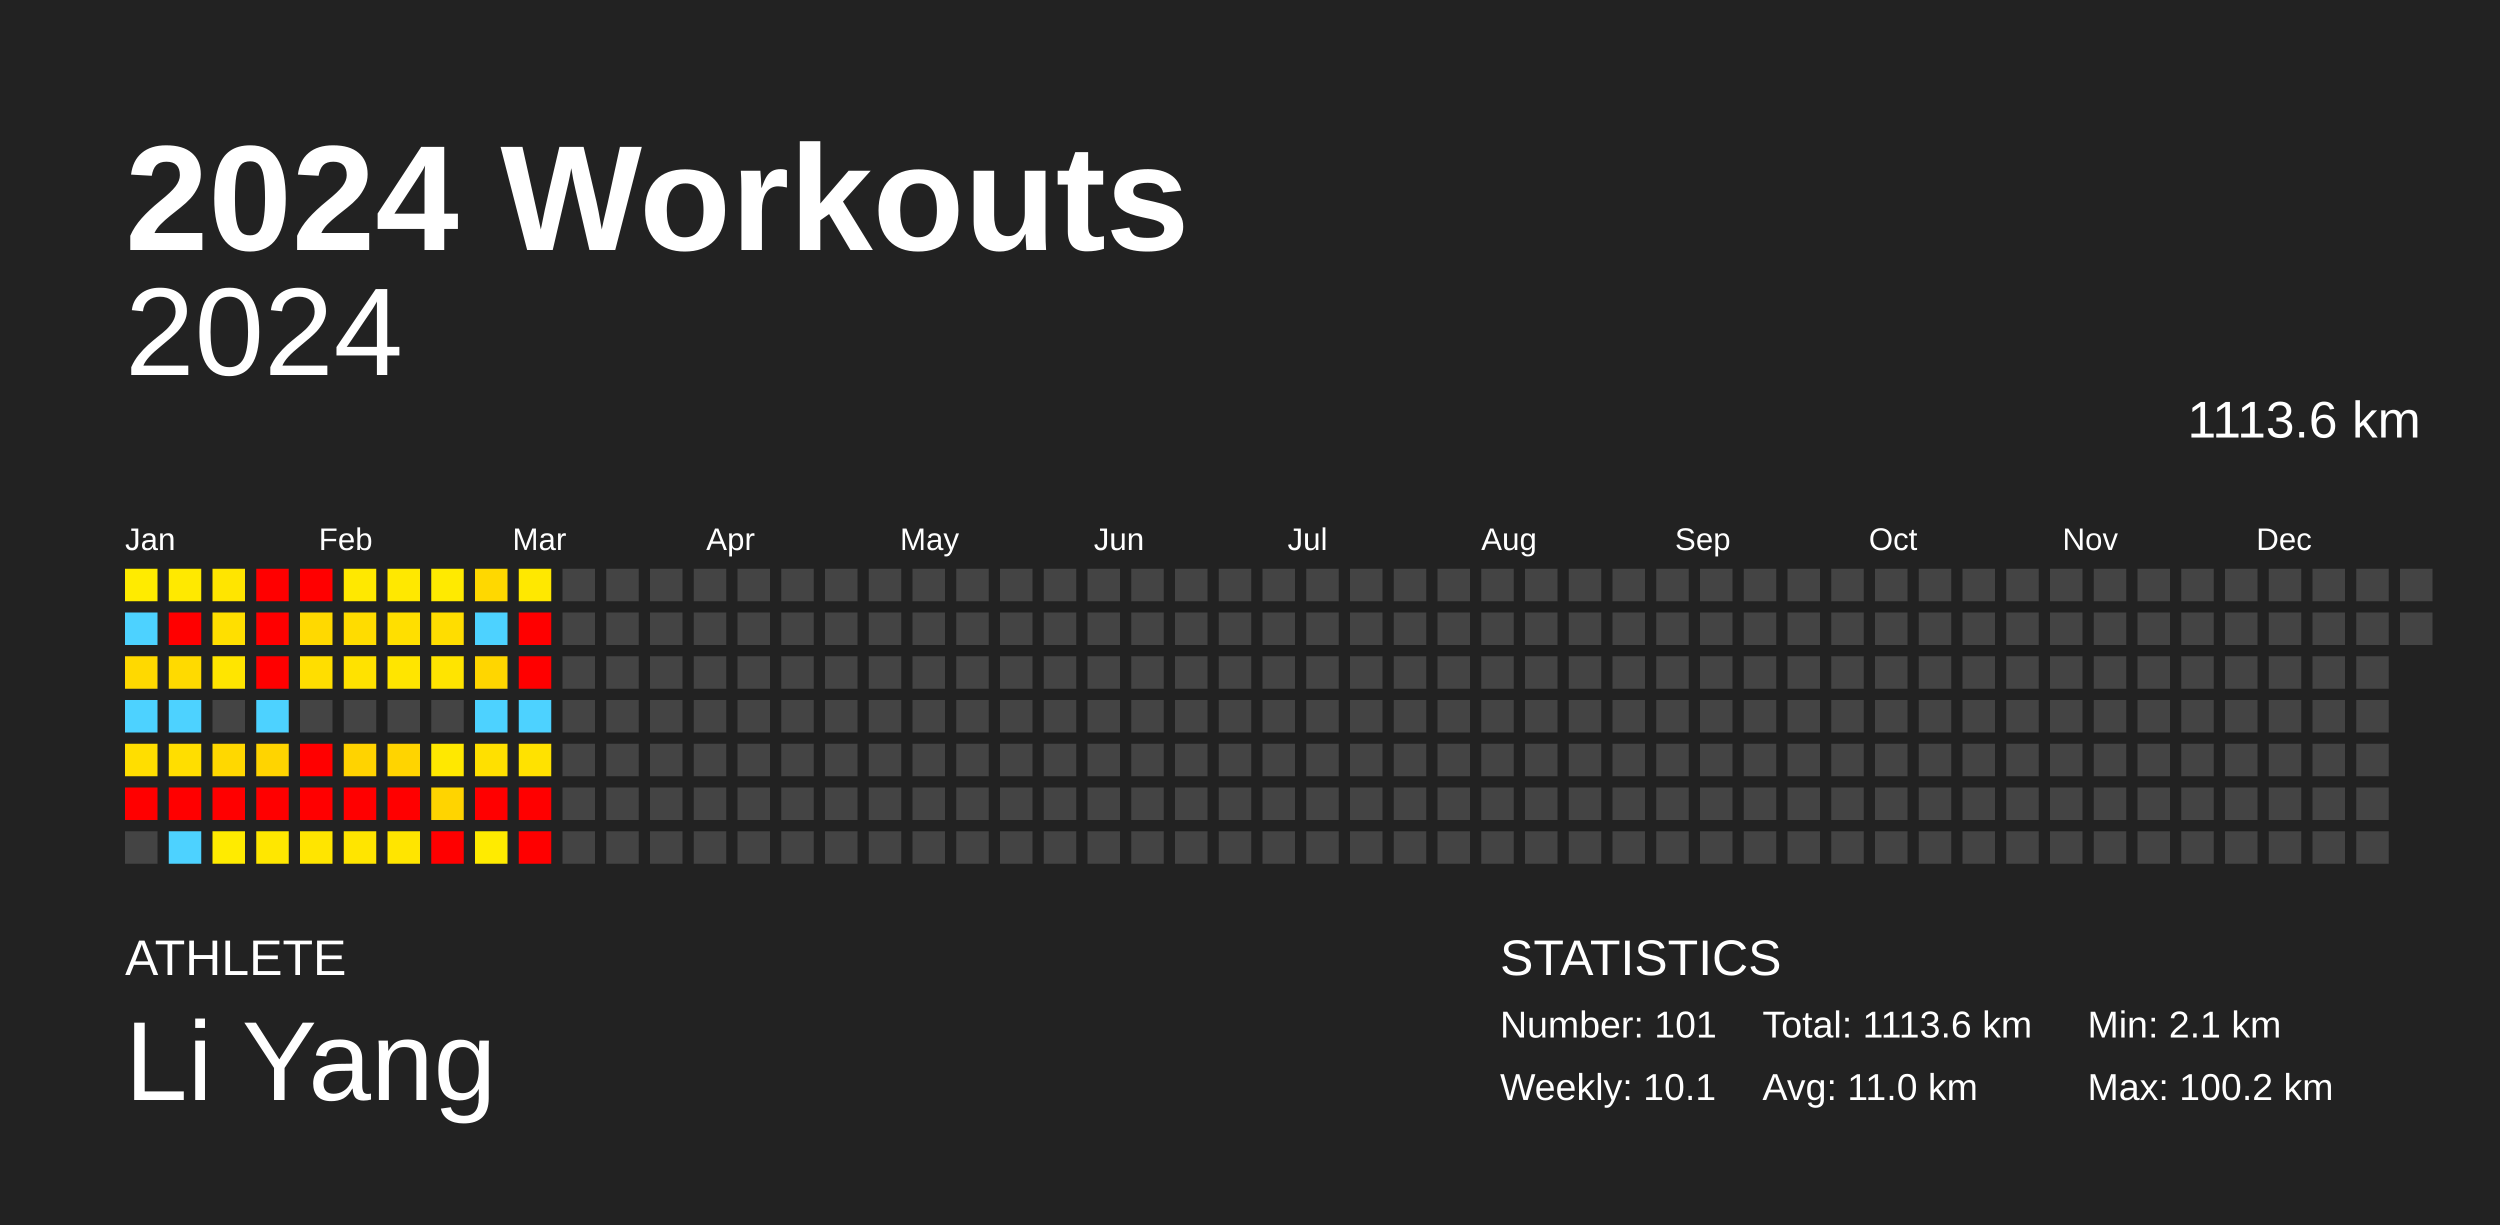
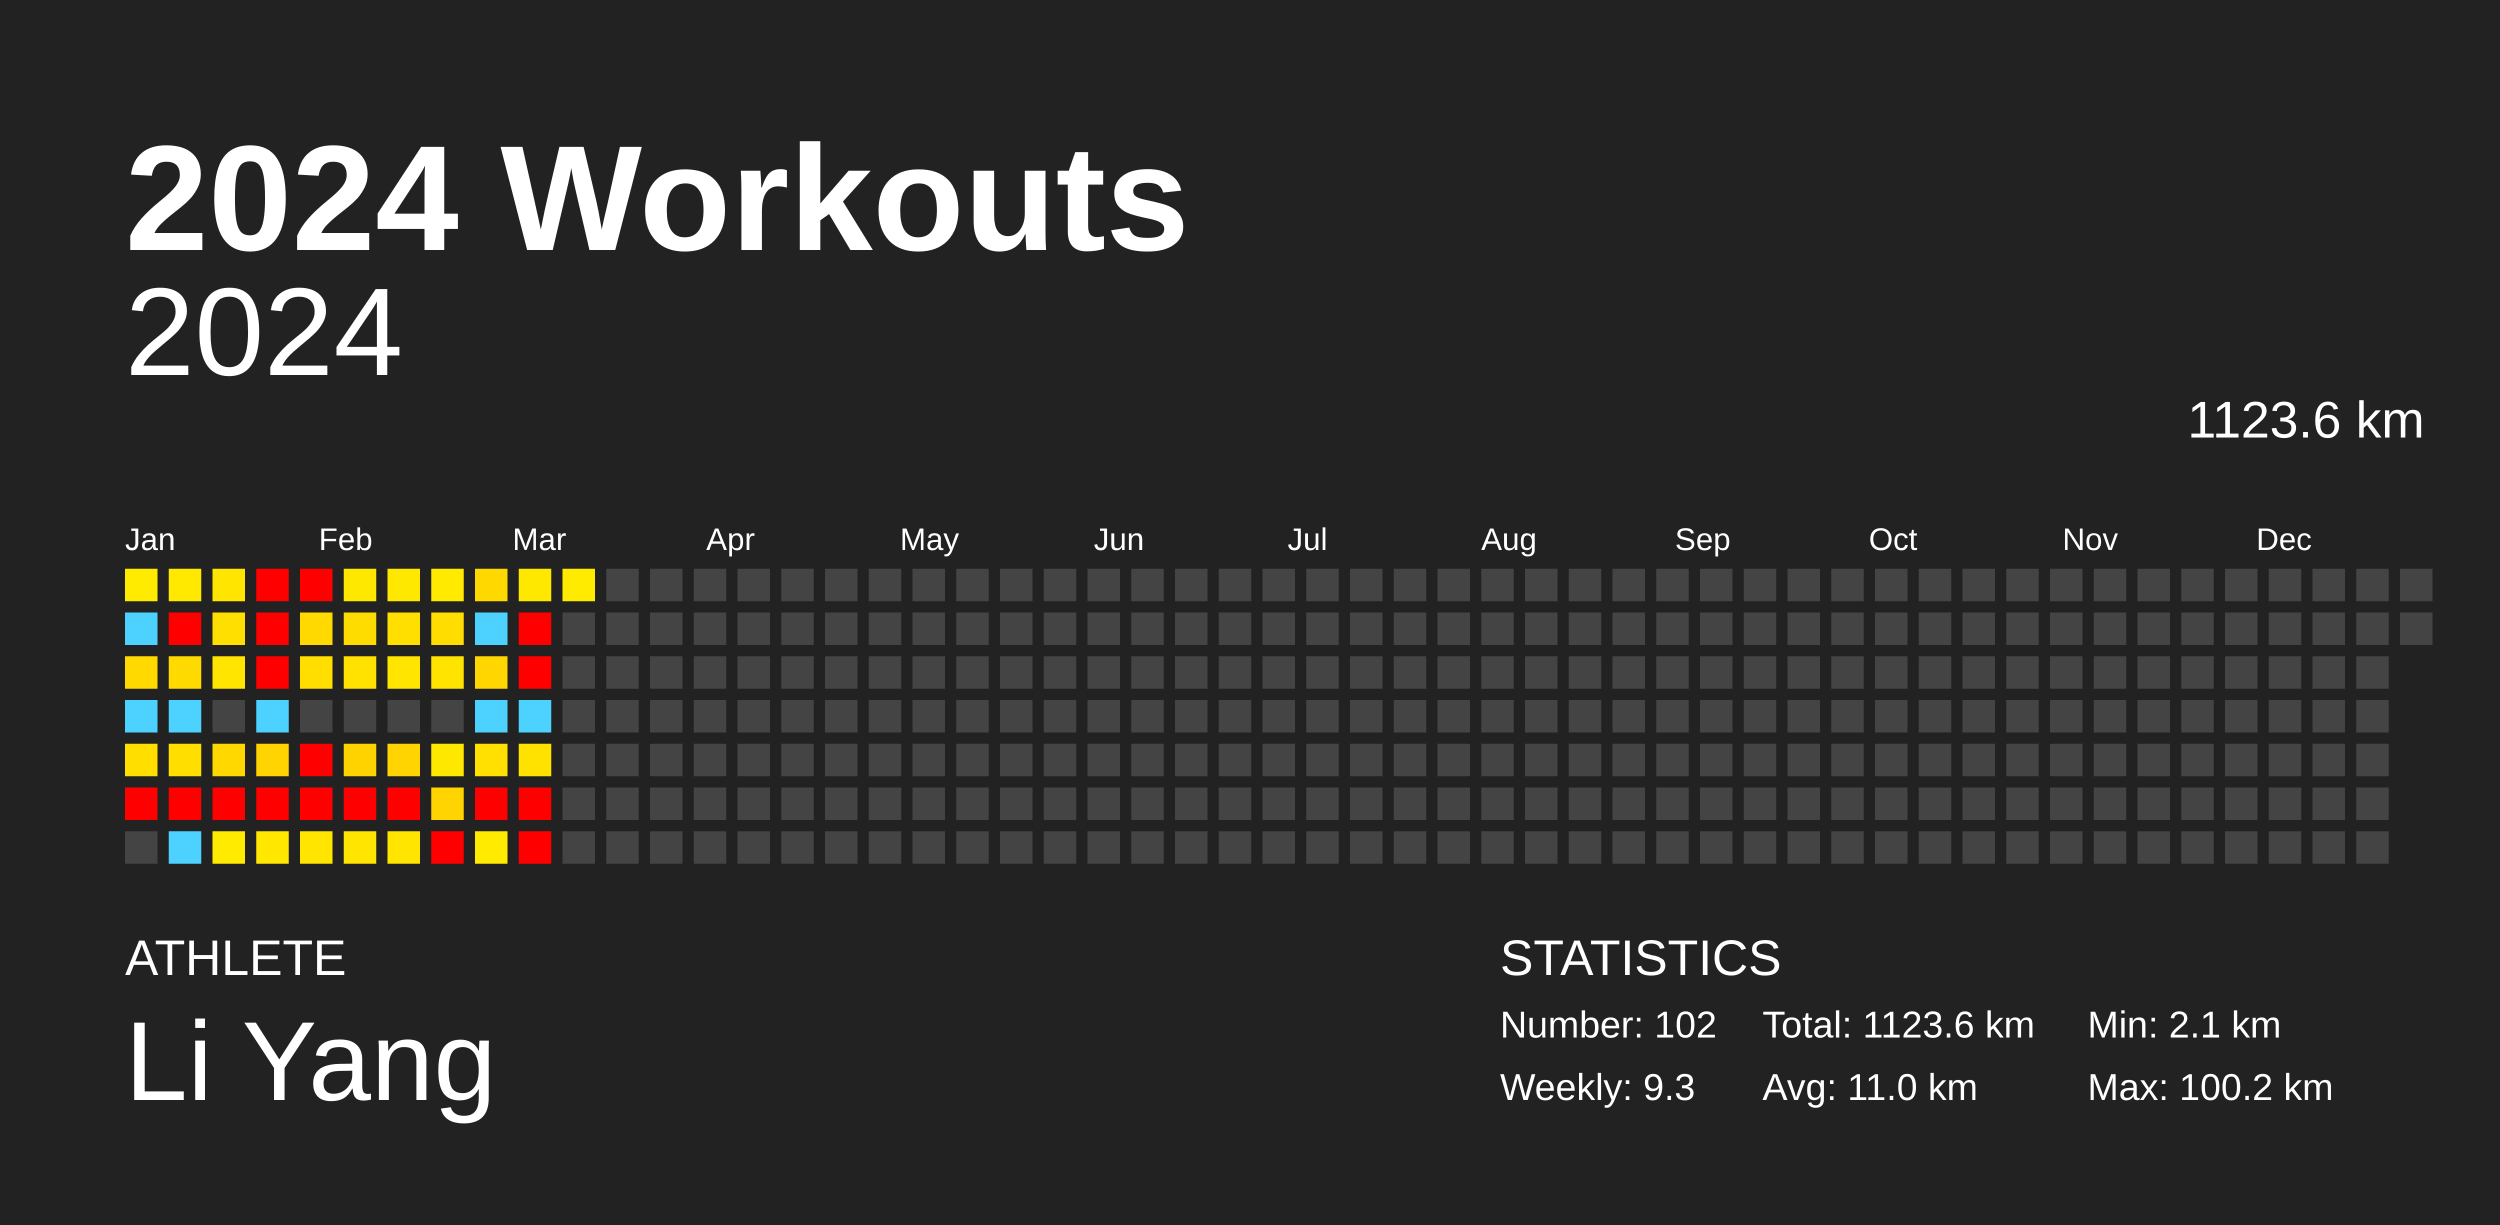
<svg xmlns="http://www.w3.org/2000/svg" baseProfile="full" height="98mm" version="1.1" viewBox="0,0,200,98" width="200mm">
  <defs />
  <rect fill="#222222" height="98" width="200" x="0" y="0" />
  <text fill="#FFFFFF" style="font-size:12px; font-family:Arial; font-weight:bold;" x="10" y="20">2024 Workouts</text>
  <text fill="#FFFFFF" style="font-size:4px; font-family:Arial" x="10" y="78">ATHLETE</text>
  <text fill="#FFFFFF" style="font-size:9px; font-family:Arial" x="10" y="88">Li Yang</text>
  <text fill="#FFFFFF" style="font-size:4px; font-family:Arial" x="120" y="78">STATISTICS</text>
-   <text fill="#FFFFFF" style="font-size:3px; font-family:Arial" x="120" y="83">Number: 101</text>
-   <text fill="#FFFFFF" style="font-size:3px; font-family:Arial" x="120" y="88">Weekly: 10.1</text>
-   <text fill="#FFFFFF" style="font-size:3px; font-family:Arial" x="141" y="83">Total: 1113.6 km</text>
+   <text fill="#FFFFFF" style="font-size:3px; font-family:Arial" x="120" y="83">Number: 102</text>
+   <text fill="#FFFFFF" style="font-size:3px; font-family:Arial" x="120" y="88">Weekly: 9.3</text>
+   <text fill="#FFFFFF" style="font-size:3px; font-family:Arial" x="141" y="83">Total: 1123.6 km</text>
  <text fill="#FFFFFF" style="font-size:3px; font-family:Arial" x="141" y="88">Avg: 11.0 km</text>
  <text fill="#FFFFFF" style="font-size:3px; font-family:Arial" x="167" y="83">Min: 2.1 km</text>
  <text fill="#FFFFFF" style="font-size:3px; font-family:Arial" x="167" y="88">Max: 100.2 km</text>
  <text alignment-baseline="hanging" fill="#FFFFFF" style="font-size:10.0px; font-family:Arial;" x="10" y="30">2024</text>
-   <text alignment-baseline="hanging" fill="#FFFFFF" style="font-size:4.125px; font-family:Arial;" x="175" y="35">1113.6 km</text>
+   <text alignment-baseline="hanging" fill="#FFFFFF" style="font-size:4.125px; font-family:Arial;" x="175" y="35">1123.6 km</text>
  <text fill="#FFFFFF" style="font-size:2.5px; font-family:Arial" x="10.0" y="44">Jan</text>
  <text fill="#FFFFFF" style="font-size:2.5px; font-family:Arial" x="25.5" y="44">Feb</text>
  <text fill="#FFFFFF" style="font-size:2.5px; font-family:Arial" x="41.0" y="44">Mar</text>
  <text fill="#FFFFFF" style="font-size:2.5px; font-family:Arial" x="56.5" y="44">Apr</text>
  <text fill="#FFFFFF" style="font-size:2.5px; font-family:Arial" x="72.0" y="44">May</text>
  <text fill="#FFFFFF" style="font-size:2.5px; font-family:Arial" x="87.5" y="44">Jun</text>
  <text fill="#FFFFFF" style="font-size:2.5px; font-family:Arial" x="103.0" y="44">Jul</text>
  <text fill="#FFFFFF" style="font-size:2.5px; font-family:Arial" x="118.5" y="44">Aug</text>
  <text fill="#FFFFFF" style="font-size:2.5px; font-family:Arial" x="134.0" y="44">Sep</text>
  <text fill="#FFFFFF" style="font-size:2.5px; font-family:Arial" x="149.5" y="44">Oct</text>
  <text fill="#FFFFFF" style="font-size:2.5px; font-family:Arial" x="165.0" y="44">Nov</text>
  <text fill="#FFFFFF" style="font-size:2.5px; font-family:Arial" x="180.5" y="44">Dec</text>
  <rect fill="#ffeb00" height="2.6" width="2.6" x="10.0" y="45.5" />
  <rect fill="#4dd2ff" height="2.6" width="2.6" x="10.0" y="49.0" />
  <rect fill="#ffd900" height="2.6" width="2.6" x="10.0" y="52.5" />
  <rect fill="#4dd2ff" height="2.6" width="2.6" x="10.0" y="56.0" />
  <rect fill="#ffde00" height="2.6" width="2.6" x="10.0" y="59.5" />
  <rect fill="red" height="2.6" width="2.6" x="10.0" y="63.0" />
  <rect fill="#444444" height="2.6" width="2.6" x="10.0" y="66.5" />
  <rect fill="#ffe900" height="2.6" width="2.6" x="13.5" y="45.5" />
  <rect fill="red" height="2.6" width="2.6" x="13.5" y="49.0" />
  <rect fill="#ffda00" height="2.6" width="2.6" x="13.5" y="52.5" />
  <rect fill="#4dd2ff" height="2.6" width="2.6" x="13.5" y="56.0" />
  <rect fill="#ffde00" height="2.6" width="2.6" x="13.5" y="59.5" />
  <rect fill="red" height="2.6" width="2.6" x="13.5" y="63.0" />
  <rect fill="#4dd2ff" height="2.6" width="2.6" x="13.5" y="66.5" />
  <rect fill="#ffe500" height="2.6" width="2.6" x="17.0" y="45.5" />
  <rect fill="#ffdf00" height="2.6" width="2.6" x="17.0" y="49.0" />
  <rect fill="#ffe500" height="2.6" width="2.6" x="17.0" y="52.5" />
  <rect fill="#444444" height="2.6" width="2.6" x="17.0" y="56.0" />
  <rect fill="#ffd800" height="2.6" width="2.6" x="17.0" y="59.5" />
  <rect fill="red" height="2.6" width="2.6" x="17.0" y="63.0" />
  <rect fill="#ffeb00" height="2.6" width="2.6" x="17.0" y="66.5" />
  <rect fill="red" height="2.6" width="2.6" x="20.5" y="45.5" />
  <rect fill="red" height="2.6" width="2.6" x="20.5" y="49.0" />
  <rect fill="red" height="2.6" width="2.6" x="20.5" y="52.5" />
  <rect fill="#4dd2ff" height="2.6" width="2.6" x="20.5" y="56.0" />
  <rect fill="#ffd400" height="2.6" width="2.6" x="20.5" y="59.5" />
  <rect fill="red" height="2.6" width="2.6" x="20.5" y="63.0" />
  <rect fill="#ffe700" height="2.6" width="2.6" x="20.5" y="66.5" />
  <rect fill="red" height="2.6" width="2.6" x="24.0" y="45.5" />
  <rect fill="#ffd900" height="2.6" width="2.6" x="24.0" y="49.0" />
  <rect fill="#ffde00" height="2.6" width="2.6" x="24.0" y="52.5" />
  <rect fill="#444444" height="2.6" width="2.6" x="24.0" y="56.0" />
  <rect fill="red" height="2.6" width="2.6" x="24.0" y="59.5" />
  <rect fill="red" height="2.6" width="2.6" x="24.0" y="63.0" />
  <rect fill="#ffe500" height="2.6" width="2.6" x="24.0" y="66.5" />
  <rect fill="#ffe800" height="2.6" width="2.6" x="27.5" y="45.5" />
  <rect fill="#ffdc00" height="2.6" width="2.6" x="27.5" y="49.0" />
  <rect fill="#ffe200" height="2.6" width="2.6" x="27.5" y="52.5" />
  <rect fill="#444444" height="2.6" width="2.6" x="27.5" y="56.0" />
  <rect fill="#ffd300" height="2.6" width="2.6" x="27.5" y="59.5" />
  <rect fill="red" height="2.6" width="2.6" x="27.5" y="63.0" />
  <rect fill="#ffe500" height="2.6" width="2.6" x="27.5" y="66.5" />
  <rect fill="#ffe800" height="2.6" width="2.6" x="31.0" y="45.5" />
  <rect fill="#ffdf00" height="2.6" width="2.6" x="31.0" y="49.0" />
  <rect fill="#ffe500" height="2.6" width="2.6" x="31.0" y="52.5" />
  <rect fill="#444444" height="2.6" width="2.6" x="31.0" y="56.0" />
  <rect fill="#ffd400" height="2.6" width="2.6" x="31.0" y="59.5" />
  <rect fill="red" height="2.6" width="2.6" x="31.0" y="63.0" />
  <rect fill="#ffe500" height="2.6" width="2.6" x="31.0" y="66.5" />
  <rect fill="#ffea00" height="2.6" width="2.6" x="34.5" y="45.5" />
  <rect fill="#ffdd00" height="2.6" width="2.6" x="34.5" y="49.0" />
  <rect fill="#ffe400" height="2.6" width="2.6" x="34.5" y="52.5" />
  <rect fill="#444444" height="2.6" width="2.6" x="34.5" y="56.0" />
  <rect fill="#ffe800" height="2.6" width="2.6" x="34.5" y="59.5" />
  <rect fill="#ffd400" height="2.6" width="2.6" x="34.5" y="63.0" />
  <rect fill="red" height="2.6" width="2.6" x="34.5" y="66.5" />
  <rect fill="#ffd800" height="2.6" width="2.6" x="38.0" y="45.5" />
  <rect fill="#4dd2ff" height="2.6" width="2.6" x="38.0" y="49.0" />
  <rect fill="#ffd600" height="2.6" width="2.6" x="38.0" y="52.5" />
  <rect fill="#4dd2ff" height="2.6" width="2.6" x="38.0" y="56.0" />
  <rect fill="#ffe000" height="2.6" width="2.6" x="38.0" y="59.5" />
  <rect fill="red" height="2.6" width="2.6" x="38.0" y="63.0" />
  <rect fill="#ffeb00" height="2.6" width="2.6" x="38.0" y="66.5" />
  <rect fill="#ffe800" height="2.6" width="2.6" x="41.5" y="45.5" />
  <rect fill="red" height="2.6" width="2.6" x="41.5" y="49.0" />
  <rect fill="red" height="2.6" width="2.6" x="41.5" y="52.5" />
  <rect fill="#4dd2ff" height="2.6" width="2.6" x="41.5" y="56.0" />
  <rect fill="#ffe200" height="2.6" width="2.6" x="41.5" y="59.5" />
  <rect fill="red" height="2.6" width="2.6" x="41.5" y="63.0" />
  <rect fill="red" height="2.6" width="2.6" x="41.5" y="66.5" />
-   <rect fill="#444444" height="2.6" width="2.6" x="45.0" y="45.5" />
+   <rect fill="#ffeb00" height="2.6" width="2.6" x="45.0" y="45.5" />
  <rect fill="#444444" height="2.6" width="2.6" x="45.0" y="49.0" />
  <rect fill="#444444" height="2.6" width="2.6" x="45.0" y="52.5" />
  <rect fill="#444444" height="2.6" width="2.6" x="45.0" y="56.0" />
  <rect fill="#444444" height="2.6" width="2.6" x="45.0" y="59.5" />
  <rect fill="#444444" height="2.6" width="2.6" x="45.0" y="63.0" />
  <rect fill="#444444" height="2.6" width="2.6" x="45.0" y="66.5" />
  <rect fill="#444444" height="2.6" width="2.6" x="48.5" y="45.5" />
  <rect fill="#444444" height="2.6" width="2.6" x="48.5" y="49.0" />
  <rect fill="#444444" height="2.6" width="2.6" x="48.5" y="52.5" />
  <rect fill="#444444" height="2.6" width="2.6" x="48.5" y="56.0" />
  <rect fill="#444444" height="2.6" width="2.6" x="48.5" y="59.5" />
  <rect fill="#444444" height="2.6" width="2.6" x="48.5" y="63.0" />
  <rect fill="#444444" height="2.6" width="2.6" x="48.5" y="66.5" />
  <rect fill="#444444" height="2.6" width="2.6" x="52.0" y="45.5" />
  <rect fill="#444444" height="2.6" width="2.6" x="52.0" y="49.0" />
  <rect fill="#444444" height="2.6" width="2.6" x="52.0" y="52.5" />
  <rect fill="#444444" height="2.6" width="2.6" x="52.0" y="56.0" />
  <rect fill="#444444" height="2.6" width="2.6" x="52.0" y="59.5" />
  <rect fill="#444444" height="2.6" width="2.6" x="52.0" y="63.0" />
  <rect fill="#444444" height="2.6" width="2.6" x="52.0" y="66.5" />
  <rect fill="#444444" height="2.6" width="2.6" x="55.5" y="45.5" />
  <rect fill="#444444" height="2.6" width="2.6" x="55.5" y="49.0" />
  <rect fill="#444444" height="2.6" width="2.6" x="55.5" y="52.5" />
  <rect fill="#444444" height="2.6" width="2.6" x="55.5" y="56.0" />
  <rect fill="#444444" height="2.6" width="2.6" x="55.5" y="59.5" />
  <rect fill="#444444" height="2.6" width="2.6" x="55.5" y="63.0" />
  <rect fill="#444444" height="2.6" width="2.6" x="55.5" y="66.5" />
  <rect fill="#444444" height="2.6" width="2.6" x="59.0" y="45.5" />
  <rect fill="#444444" height="2.6" width="2.6" x="59.0" y="49.0" />
  <rect fill="#444444" height="2.6" width="2.6" x="59.0" y="52.5" />
  <rect fill="#444444" height="2.6" width="2.6" x="59.0" y="56.0" />
  <rect fill="#444444" height="2.6" width="2.6" x="59.0" y="59.5" />
  <rect fill="#444444" height="2.6" width="2.6" x="59.0" y="63.0" />
  <rect fill="#444444" height="2.6" width="2.6" x="59.0" y="66.5" />
  <rect fill="#444444" height="2.6" width="2.6" x="62.5" y="45.5" />
  <rect fill="#444444" height="2.6" width="2.6" x="62.5" y="49.0" />
  <rect fill="#444444" height="2.6" width="2.6" x="62.5" y="52.5" />
  <rect fill="#444444" height="2.6" width="2.6" x="62.5" y="56.0" />
  <rect fill="#444444" height="2.6" width="2.6" x="62.5" y="59.5" />
  <rect fill="#444444" height="2.6" width="2.6" x="62.5" y="63.0" />
  <rect fill="#444444" height="2.6" width="2.6" x="62.5" y="66.5" />
  <rect fill="#444444" height="2.6" width="2.6" x="66.0" y="45.5" />
  <rect fill="#444444" height="2.6" width="2.6" x="66.0" y="49.0" />
  <rect fill="#444444" height="2.6" width="2.6" x="66.0" y="52.5" />
  <rect fill="#444444" height="2.6" width="2.6" x="66.0" y="56.0" />
  <rect fill="#444444" height="2.6" width="2.6" x="66.0" y="59.5" />
  <rect fill="#444444" height="2.6" width="2.6" x="66.0" y="63.0" />
  <rect fill="#444444" height="2.6" width="2.6" x="66.0" y="66.5" />
  <rect fill="#444444" height="2.6" width="2.6" x="69.5" y="45.5" />
  <rect fill="#444444" height="2.6" width="2.6" x="69.5" y="49.0" />
  <rect fill="#444444" height="2.6" width="2.6" x="69.5" y="52.5" />
  <rect fill="#444444" height="2.6" width="2.6" x="69.5" y="56.0" />
  <rect fill="#444444" height="2.6" width="2.6" x="69.5" y="59.5" />
  <rect fill="#444444" height="2.6" width="2.6" x="69.5" y="63.0" />
  <rect fill="#444444" height="2.6" width="2.6" x="69.5" y="66.5" />
  <rect fill="#444444" height="2.6" width="2.6" x="73.0" y="45.5" />
  <rect fill="#444444" height="2.6" width="2.6" x="73.0" y="49.0" />
  <rect fill="#444444" height="2.6" width="2.6" x="73.0" y="52.5" />
  <rect fill="#444444" height="2.6" width="2.6" x="73.0" y="56.0" />
  <rect fill="#444444" height="2.6" width="2.6" x="73.0" y="59.5" />
  <rect fill="#444444" height="2.6" width="2.6" x="73.0" y="63.0" />
  <rect fill="#444444" height="2.6" width="2.6" x="73.0" y="66.5" />
  <rect fill="#444444" height="2.6" width="2.6" x="76.5" y="45.5" />
  <rect fill="#444444" height="2.6" width="2.6" x="76.5" y="49.0" />
  <rect fill="#444444" height="2.6" width="2.6" x="76.5" y="52.5" />
  <rect fill="#444444" height="2.6" width="2.6" x="76.5" y="56.0" />
  <rect fill="#444444" height="2.6" width="2.6" x="76.5" y="59.5" />
  <rect fill="#444444" height="2.6" width="2.6" x="76.5" y="63.0" />
  <rect fill="#444444" height="2.6" width="2.6" x="76.5" y="66.5" />
  <rect fill="#444444" height="2.6" width="2.6" x="80.0" y="45.5" />
  <rect fill="#444444" height="2.6" width="2.6" x="80.0" y="49.0" />
  <rect fill="#444444" height="2.6" width="2.6" x="80.0" y="52.5" />
  <rect fill="#444444" height="2.6" width="2.6" x="80.0" y="56.0" />
  <rect fill="#444444" height="2.6" width="2.6" x="80.0" y="59.5" />
  <rect fill="#444444" height="2.6" width="2.6" x="80.0" y="63.0" />
  <rect fill="#444444" height="2.6" width="2.6" x="80.0" y="66.5" />
  <rect fill="#444444" height="2.6" width="2.6" x="83.5" y="45.5" />
  <rect fill="#444444" height="2.6" width="2.6" x="83.5" y="49.0" />
  <rect fill="#444444" height="2.6" width="2.6" x="83.5" y="52.5" />
  <rect fill="#444444" height="2.6" width="2.6" x="83.5" y="56.0" />
  <rect fill="#444444" height="2.6" width="2.6" x="83.5" y="59.5" />
  <rect fill="#444444" height="2.6" width="2.6" x="83.5" y="63.0" />
  <rect fill="#444444" height="2.6" width="2.6" x="83.5" y="66.5" />
  <rect fill="#444444" height="2.6" width="2.6" x="87.0" y="45.5" />
  <rect fill="#444444" height="2.6" width="2.6" x="87.0" y="49.0" />
  <rect fill="#444444" height="2.6" width="2.6" x="87.0" y="52.5" />
  <rect fill="#444444" height="2.6" width="2.6" x="87.0" y="56.0" />
  <rect fill="#444444" height="2.6" width="2.6" x="87.0" y="59.5" />
  <rect fill="#444444" height="2.6" width="2.6" x="87.0" y="63.0" />
  <rect fill="#444444" height="2.6" width="2.6" x="87.0" y="66.5" />
  <rect fill="#444444" height="2.6" width="2.6" x="90.5" y="45.5" />
  <rect fill="#444444" height="2.6" width="2.6" x="90.5" y="49.0" />
  <rect fill="#444444" height="2.6" width="2.6" x="90.5" y="52.5" />
  <rect fill="#444444" height="2.6" width="2.6" x="90.5" y="56.0" />
  <rect fill="#444444" height="2.6" width="2.6" x="90.5" y="59.5" />
  <rect fill="#444444" height="2.6" width="2.6" x="90.5" y="63.0" />
  <rect fill="#444444" height="2.6" width="2.6" x="90.5" y="66.5" />
  <rect fill="#444444" height="2.6" width="2.6" x="94.0" y="45.5" />
  <rect fill="#444444" height="2.6" width="2.6" x="94.0" y="49.0" />
  <rect fill="#444444" height="2.6" width="2.6" x="94.0" y="52.5" />
  <rect fill="#444444" height="2.6" width="2.6" x="94.0" y="56.0" />
  <rect fill="#444444" height="2.6" width="2.6" x="94.0" y="59.5" />
  <rect fill="#444444" height="2.6" width="2.6" x="94.0" y="63.0" />
  <rect fill="#444444" height="2.6" width="2.6" x="94.0" y="66.5" />
  <rect fill="#444444" height="2.6" width="2.6" x="97.5" y="45.5" />
  <rect fill="#444444" height="2.6" width="2.6" x="97.5" y="49.0" />
  <rect fill="#444444" height="2.6" width="2.6" x="97.5" y="52.5" />
  <rect fill="#444444" height="2.6" width="2.6" x="97.5" y="56.0" />
  <rect fill="#444444" height="2.6" width="2.6" x="97.5" y="59.5" />
  <rect fill="#444444" height="2.6" width="2.6" x="97.5" y="63.0" />
  <rect fill="#444444" height="2.6" width="2.6" x="97.5" y="66.5" />
  <rect fill="#444444" height="2.6" width="2.6" x="101.0" y="45.5" />
  <rect fill="#444444" height="2.6" width="2.6" x="101.0" y="49.0" />
  <rect fill="#444444" height="2.6" width="2.6" x="101.0" y="52.5" />
  <rect fill="#444444" height="2.6" width="2.6" x="101.0" y="56.0" />
  <rect fill="#444444" height="2.6" width="2.6" x="101.0" y="59.5" />
  <rect fill="#444444" height="2.6" width="2.6" x="101.0" y="63.0" />
  <rect fill="#444444" height="2.6" width="2.6" x="101.0" y="66.5" />
  <rect fill="#444444" height="2.6" width="2.6" x="104.5" y="45.5" />
  <rect fill="#444444" height="2.6" width="2.6" x="104.5" y="49.0" />
  <rect fill="#444444" height="2.6" width="2.6" x="104.5" y="52.5" />
  <rect fill="#444444" height="2.6" width="2.6" x="104.5" y="56.0" />
  <rect fill="#444444" height="2.6" width="2.6" x="104.5" y="59.5" />
  <rect fill="#444444" height="2.6" width="2.6" x="104.5" y="63.0" />
  <rect fill="#444444" height="2.6" width="2.6" x="104.5" y="66.5" />
  <rect fill="#444444" height="2.6" width="2.6" x="108.0" y="45.5" />
  <rect fill="#444444" height="2.6" width="2.6" x="108.0" y="49.0" />
  <rect fill="#444444" height="2.6" width="2.6" x="108.0" y="52.5" />
  <rect fill="#444444" height="2.6" width="2.6" x="108.0" y="56.0" />
  <rect fill="#444444" height="2.6" width="2.6" x="108.0" y="59.5" />
  <rect fill="#444444" height="2.6" width="2.6" x="108.0" y="63.0" />
  <rect fill="#444444" height="2.6" width="2.6" x="108.0" y="66.5" />
  <rect fill="#444444" height="2.6" width="2.6" x="111.5" y="45.5" />
  <rect fill="#444444" height="2.6" width="2.6" x="111.5" y="49.0" />
  <rect fill="#444444" height="2.6" width="2.6" x="111.5" y="52.5" />
  <rect fill="#444444" height="2.6" width="2.6" x="111.5" y="56.0" />
  <rect fill="#444444" height="2.6" width="2.6" x="111.5" y="59.5" />
  <rect fill="#444444" height="2.6" width="2.6" x="111.5" y="63.0" />
  <rect fill="#444444" height="2.6" width="2.6" x="111.5" y="66.5" />
  <rect fill="#444444" height="2.6" width="2.6" x="115.0" y="45.5" />
  <rect fill="#444444" height="2.6" width="2.6" x="115.0" y="49.0" />
  <rect fill="#444444" height="2.6" width="2.6" x="115.0" y="52.5" />
  <rect fill="#444444" height="2.6" width="2.6" x="115.0" y="56.0" />
  <rect fill="#444444" height="2.6" width="2.6" x="115.0" y="59.5" />
  <rect fill="#444444" height="2.6" width="2.6" x="115.0" y="63.0" />
  <rect fill="#444444" height="2.6" width="2.6" x="115.0" y="66.5" />
  <rect fill="#444444" height="2.6" width="2.6" x="118.5" y="45.5" />
  <rect fill="#444444" height="2.6" width="2.6" x="118.5" y="49.0" />
  <rect fill="#444444" height="2.6" width="2.6" x="118.5" y="52.5" />
  <rect fill="#444444" height="2.6" width="2.6" x="118.5" y="56.0" />
  <rect fill="#444444" height="2.6" width="2.6" x="118.5" y="59.5" />
  <rect fill="#444444" height="2.6" width="2.6" x="118.5" y="63.0" />
  <rect fill="#444444" height="2.6" width="2.6" x="118.5" y="66.5" />
  <rect fill="#444444" height="2.6" width="2.6" x="122.0" y="45.5" />
  <rect fill="#444444" height="2.6" width="2.6" x="122.0" y="49.0" />
  <rect fill="#444444" height="2.6" width="2.6" x="122.0" y="52.5" />
  <rect fill="#444444" height="2.6" width="2.6" x="122.0" y="56.0" />
  <rect fill="#444444" height="2.6" width="2.6" x="122.0" y="59.5" />
  <rect fill="#444444" height="2.6" width="2.6" x="122.0" y="63.0" />
  <rect fill="#444444" height="2.6" width="2.6" x="122.0" y="66.5" />
  <rect fill="#444444" height="2.6" width="2.6" x="125.5" y="45.5" />
  <rect fill="#444444" height="2.6" width="2.6" x="125.5" y="49.0" />
  <rect fill="#444444" height="2.6" width="2.6" x="125.5" y="52.5" />
  <rect fill="#444444" height="2.6" width="2.6" x="125.5" y="56.0" />
  <rect fill="#444444" height="2.6" width="2.6" x="125.5" y="59.5" />
  <rect fill="#444444" height="2.6" width="2.6" x="125.5" y="63.0" />
  <rect fill="#444444" height="2.6" width="2.6" x="125.5" y="66.5" />
  <rect fill="#444444" height="2.6" width="2.6" x="129.0" y="45.5" />
  <rect fill="#444444" height="2.6" width="2.6" x="129.0" y="49.0" />
  <rect fill="#444444" height="2.6" width="2.6" x="129.0" y="52.5" />
  <rect fill="#444444" height="2.6" width="2.6" x="129.0" y="56.0" />
  <rect fill="#444444" height="2.6" width="2.6" x="129.0" y="59.5" />
  <rect fill="#444444" height="2.6" width="2.6" x="129.0" y="63.0" />
  <rect fill="#444444" height="2.6" width="2.6" x="129.0" y="66.5" />
  <rect fill="#444444" height="2.6" width="2.6" x="132.5" y="45.5" />
  <rect fill="#444444" height="2.6" width="2.6" x="132.5" y="49.0" />
  <rect fill="#444444" height="2.6" width="2.6" x="132.5" y="52.5" />
  <rect fill="#444444" height="2.6" width="2.6" x="132.5" y="56.0" />
  <rect fill="#444444" height="2.6" width="2.6" x="132.5" y="59.5" />
  <rect fill="#444444" height="2.6" width="2.6" x="132.5" y="63.0" />
  <rect fill="#444444" height="2.6" width="2.6" x="132.5" y="66.5" />
  <rect fill="#444444" height="2.6" width="2.6" x="136.0" y="45.5" />
  <rect fill="#444444" height="2.6" width="2.6" x="136.0" y="49.0" />
  <rect fill="#444444" height="2.6" width="2.6" x="136.0" y="52.5" />
  <rect fill="#444444" height="2.6" width="2.6" x="136.0" y="56.0" />
  <rect fill="#444444" height="2.6" width="2.6" x="136.0" y="59.5" />
  <rect fill="#444444" height="2.6" width="2.6" x="136.0" y="63.0" />
  <rect fill="#444444" height="2.6" width="2.6" x="136.0" y="66.5" />
  <rect fill="#444444" height="2.6" width="2.6" x="139.5" y="45.5" />
  <rect fill="#444444" height="2.6" width="2.6" x="139.5" y="49.0" />
  <rect fill="#444444" height="2.6" width="2.6" x="139.5" y="52.5" />
  <rect fill="#444444" height="2.6" width="2.6" x="139.5" y="56.0" />
  <rect fill="#444444" height="2.6" width="2.6" x="139.5" y="59.5" />
  <rect fill="#444444" height="2.6" width="2.6" x="139.5" y="63.0" />
  <rect fill="#444444" height="2.6" width="2.6" x="139.5" y="66.5" />
  <rect fill="#444444" height="2.6" width="2.6" x="143.0" y="45.5" />
  <rect fill="#444444" height="2.6" width="2.6" x="143.0" y="49.0" />
  <rect fill="#444444" height="2.6" width="2.6" x="143.0" y="52.5" />
  <rect fill="#444444" height="2.6" width="2.6" x="143.0" y="56.0" />
  <rect fill="#444444" height="2.6" width="2.6" x="143.0" y="59.5" />
  <rect fill="#444444" height="2.6" width="2.6" x="143.0" y="63.0" />
  <rect fill="#444444" height="2.6" width="2.6" x="143.0" y="66.5" />
  <rect fill="#444444" height="2.6" width="2.6" x="146.5" y="45.5" />
  <rect fill="#444444" height="2.6" width="2.6" x="146.5" y="49.0" />
  <rect fill="#444444" height="2.6" width="2.6" x="146.5" y="52.5" />
  <rect fill="#444444" height="2.6" width="2.6" x="146.5" y="56.0" />
  <rect fill="#444444" height="2.6" width="2.6" x="146.5" y="59.5" />
  <rect fill="#444444" height="2.6" width="2.6" x="146.5" y="63.0" />
  <rect fill="#444444" height="2.6" width="2.6" x="146.5" y="66.5" />
  <rect fill="#444444" height="2.6" width="2.6" x="150.0" y="45.5" />
  <rect fill="#444444" height="2.6" width="2.6" x="150.0" y="49.0" />
  <rect fill="#444444" height="2.6" width="2.6" x="150.0" y="52.5" />
  <rect fill="#444444" height="2.6" width="2.6" x="150.0" y="56.0" />
  <rect fill="#444444" height="2.6" width="2.6" x="150.0" y="59.5" />
  <rect fill="#444444" height="2.6" width="2.6" x="150.0" y="63.0" />
  <rect fill="#444444" height="2.6" width="2.6" x="150.0" y="66.5" />
  <rect fill="#444444" height="2.6" width="2.6" x="153.5" y="45.5" />
  <rect fill="#444444" height="2.6" width="2.6" x="153.5" y="49.0" />
  <rect fill="#444444" height="2.6" width="2.6" x="153.5" y="52.5" />
  <rect fill="#444444" height="2.6" width="2.6" x="153.5" y="56.0" />
  <rect fill="#444444" height="2.6" width="2.6" x="153.5" y="59.5" />
  <rect fill="#444444" height="2.6" width="2.6" x="153.5" y="63.0" />
  <rect fill="#444444" height="2.6" width="2.6" x="153.5" y="66.5" />
  <rect fill="#444444" height="2.6" width="2.6" x="157.0" y="45.5" />
  <rect fill="#444444" height="2.6" width="2.6" x="157.0" y="49.0" />
  <rect fill="#444444" height="2.6" width="2.6" x="157.0" y="52.5" />
  <rect fill="#444444" height="2.6" width="2.6" x="157.0" y="56.0" />
  <rect fill="#444444" height="2.6" width="2.6" x="157.0" y="59.5" />
  <rect fill="#444444" height="2.6" width="2.6" x="157.0" y="63.0" />
  <rect fill="#444444" height="2.6" width="2.6" x="157.0" y="66.5" />
  <rect fill="#444444" height="2.6" width="2.6" x="160.5" y="45.5" />
  <rect fill="#444444" height="2.6" width="2.6" x="160.5" y="49.0" />
  <rect fill="#444444" height="2.6" width="2.6" x="160.5" y="52.5" />
  <rect fill="#444444" height="2.6" width="2.6" x="160.5" y="56.0" />
  <rect fill="#444444" height="2.6" width="2.6" x="160.5" y="59.5" />
  <rect fill="#444444" height="2.6" width="2.6" x="160.5" y="63.0" />
  <rect fill="#444444" height="2.6" width="2.6" x="160.5" y="66.5" />
  <rect fill="#444444" height="2.6" width="2.6" x="164.0" y="45.5" />
  <rect fill="#444444" height="2.6" width="2.6" x="164.0" y="49.0" />
  <rect fill="#444444" height="2.6" width="2.6" x="164.0" y="52.5" />
  <rect fill="#444444" height="2.6" width="2.6" x="164.0" y="56.0" />
  <rect fill="#444444" height="2.6" width="2.6" x="164.0" y="59.5" />
  <rect fill="#444444" height="2.6" width="2.6" x="164.0" y="63.0" />
  <rect fill="#444444" height="2.6" width="2.6" x="164.0" y="66.5" />
  <rect fill="#444444" height="2.6" width="2.6" x="167.5" y="45.5" />
  <rect fill="#444444" height="2.6" width="2.6" x="167.5" y="49.0" />
  <rect fill="#444444" height="2.6" width="2.6" x="167.5" y="52.5" />
  <rect fill="#444444" height="2.6" width="2.6" x="167.5" y="56.0" />
  <rect fill="#444444" height="2.6" width="2.6" x="167.5" y="59.5" />
  <rect fill="#444444" height="2.6" width="2.6" x="167.5" y="63.0" />
  <rect fill="#444444" height="2.6" width="2.6" x="167.5" y="66.5" />
  <rect fill="#444444" height="2.6" width="2.6" x="171.0" y="45.5" />
  <rect fill="#444444" height="2.6" width="2.6" x="171.0" y="49.0" />
  <rect fill="#444444" height="2.6" width="2.6" x="171.0" y="52.5" />
  <rect fill="#444444" height="2.6" width="2.6" x="171.0" y="56.0" />
  <rect fill="#444444" height="2.6" width="2.6" x="171.0" y="59.5" />
  <rect fill="#444444" height="2.6" width="2.6" x="171.0" y="63.0" />
  <rect fill="#444444" height="2.6" width="2.6" x="171.0" y="66.5" />
  <rect fill="#444444" height="2.6" width="2.6" x="174.5" y="45.5" />
  <rect fill="#444444" height="2.6" width="2.6" x="174.5" y="49.0" />
  <rect fill="#444444" height="2.6" width="2.6" x="174.5" y="52.5" />
  <rect fill="#444444" height="2.6" width="2.6" x="174.5" y="56.0" />
  <rect fill="#444444" height="2.6" width="2.6" x="174.5" y="59.5" />
  <rect fill="#444444" height="2.6" width="2.6" x="174.5" y="63.0" />
  <rect fill="#444444" height="2.6" width="2.6" x="174.5" y="66.5" />
  <rect fill="#444444" height="2.6" width="2.6" x="178.0" y="45.5" />
  <rect fill="#444444" height="2.6" width="2.6" x="178.0" y="49.0" />
  <rect fill="#444444" height="2.6" width="2.6" x="178.0" y="52.5" />
  <rect fill="#444444" height="2.6" width="2.6" x="178.0" y="56.0" />
  <rect fill="#444444" height="2.6" width="2.6" x="178.0" y="59.5" />
  <rect fill="#444444" height="2.6" width="2.6" x="178.0" y="63.0" />
  <rect fill="#444444" height="2.6" width="2.6" x="178.0" y="66.5" />
  <rect fill="#444444" height="2.6" width="2.6" x="181.5" y="45.5" />
  <rect fill="#444444" height="2.6" width="2.6" x="181.5" y="49.0" />
  <rect fill="#444444" height="2.6" width="2.6" x="181.5" y="52.5" />
  <rect fill="#444444" height="2.6" width="2.6" x="181.5" y="56.0" />
  <rect fill="#444444" height="2.6" width="2.6" x="181.5" y="59.5" />
  <rect fill="#444444" height="2.6" width="2.6" x="181.5" y="63.0" />
  <rect fill="#444444" height="2.6" width="2.6" x="181.5" y="66.5" />
  <rect fill="#444444" height="2.6" width="2.6" x="185.0" y="45.5" />
  <rect fill="#444444" height="2.6" width="2.6" x="185.0" y="49.0" />
  <rect fill="#444444" height="2.6" width="2.6" x="185.0" y="52.5" />
  <rect fill="#444444" height="2.6" width="2.6" x="185.0" y="56.0" />
  <rect fill="#444444" height="2.6" width="2.6" x="185.0" y="59.5" />
  <rect fill="#444444" height="2.6" width="2.6" x="185.0" y="63.0" />
  <rect fill="#444444" height="2.6" width="2.6" x="185.0" y="66.5" />
  <rect fill="#444444" height="2.6" width="2.6" x="188.5" y="45.5" />
  <rect fill="#444444" height="2.6" width="2.6" x="188.5" y="49.0" />
  <rect fill="#444444" height="2.6" width="2.6" x="188.5" y="52.5" />
  <rect fill="#444444" height="2.6" width="2.6" x="188.5" y="56.0" />
  <rect fill="#444444" height="2.6" width="2.6" x="188.5" y="59.5" />
  <rect fill="#444444" height="2.6" width="2.6" x="188.5" y="63.0" />
  <rect fill="#444444" height="2.6" width="2.6" x="188.5" y="66.5" />
  <rect fill="#444444" height="2.6" width="2.6" x="192.0" y="45.5" />
  <rect fill="#444444" height="2.6" width="2.6" x="192.0" y="49.0" />
</svg>
